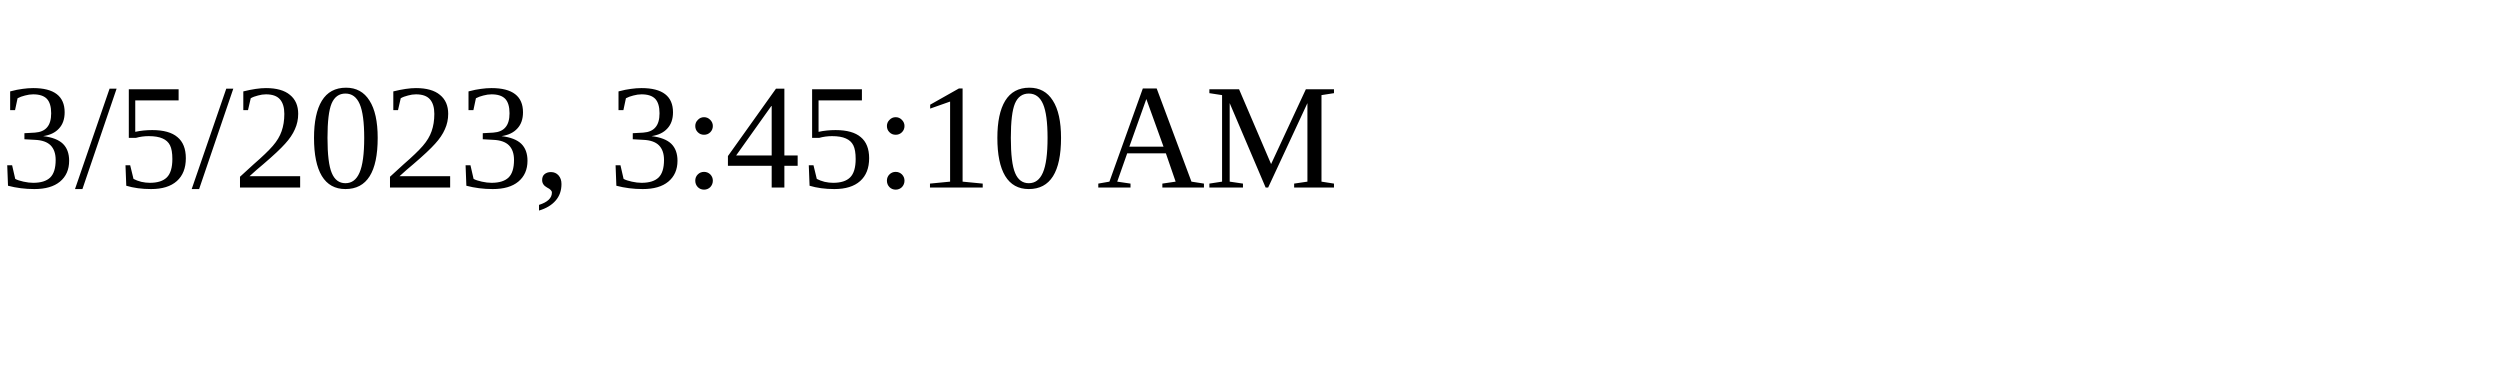
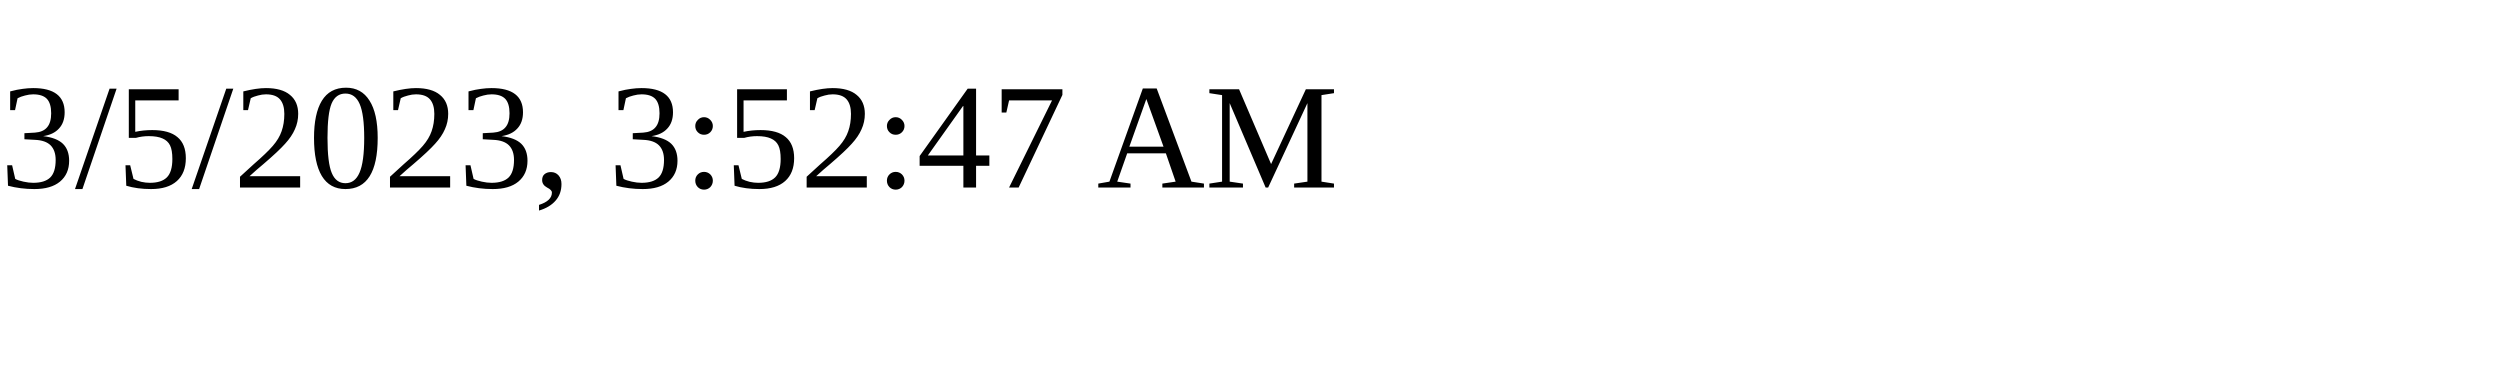
<svg xmlns="http://www.w3.org/2000/svg" height="30" width="200">
-   <text x="0" y="15">3/5/2023, 3:45:10 AM</text>
+   <text x="0" y="15">3/5/2023, 3:52:47 AM</text>
</svg>
